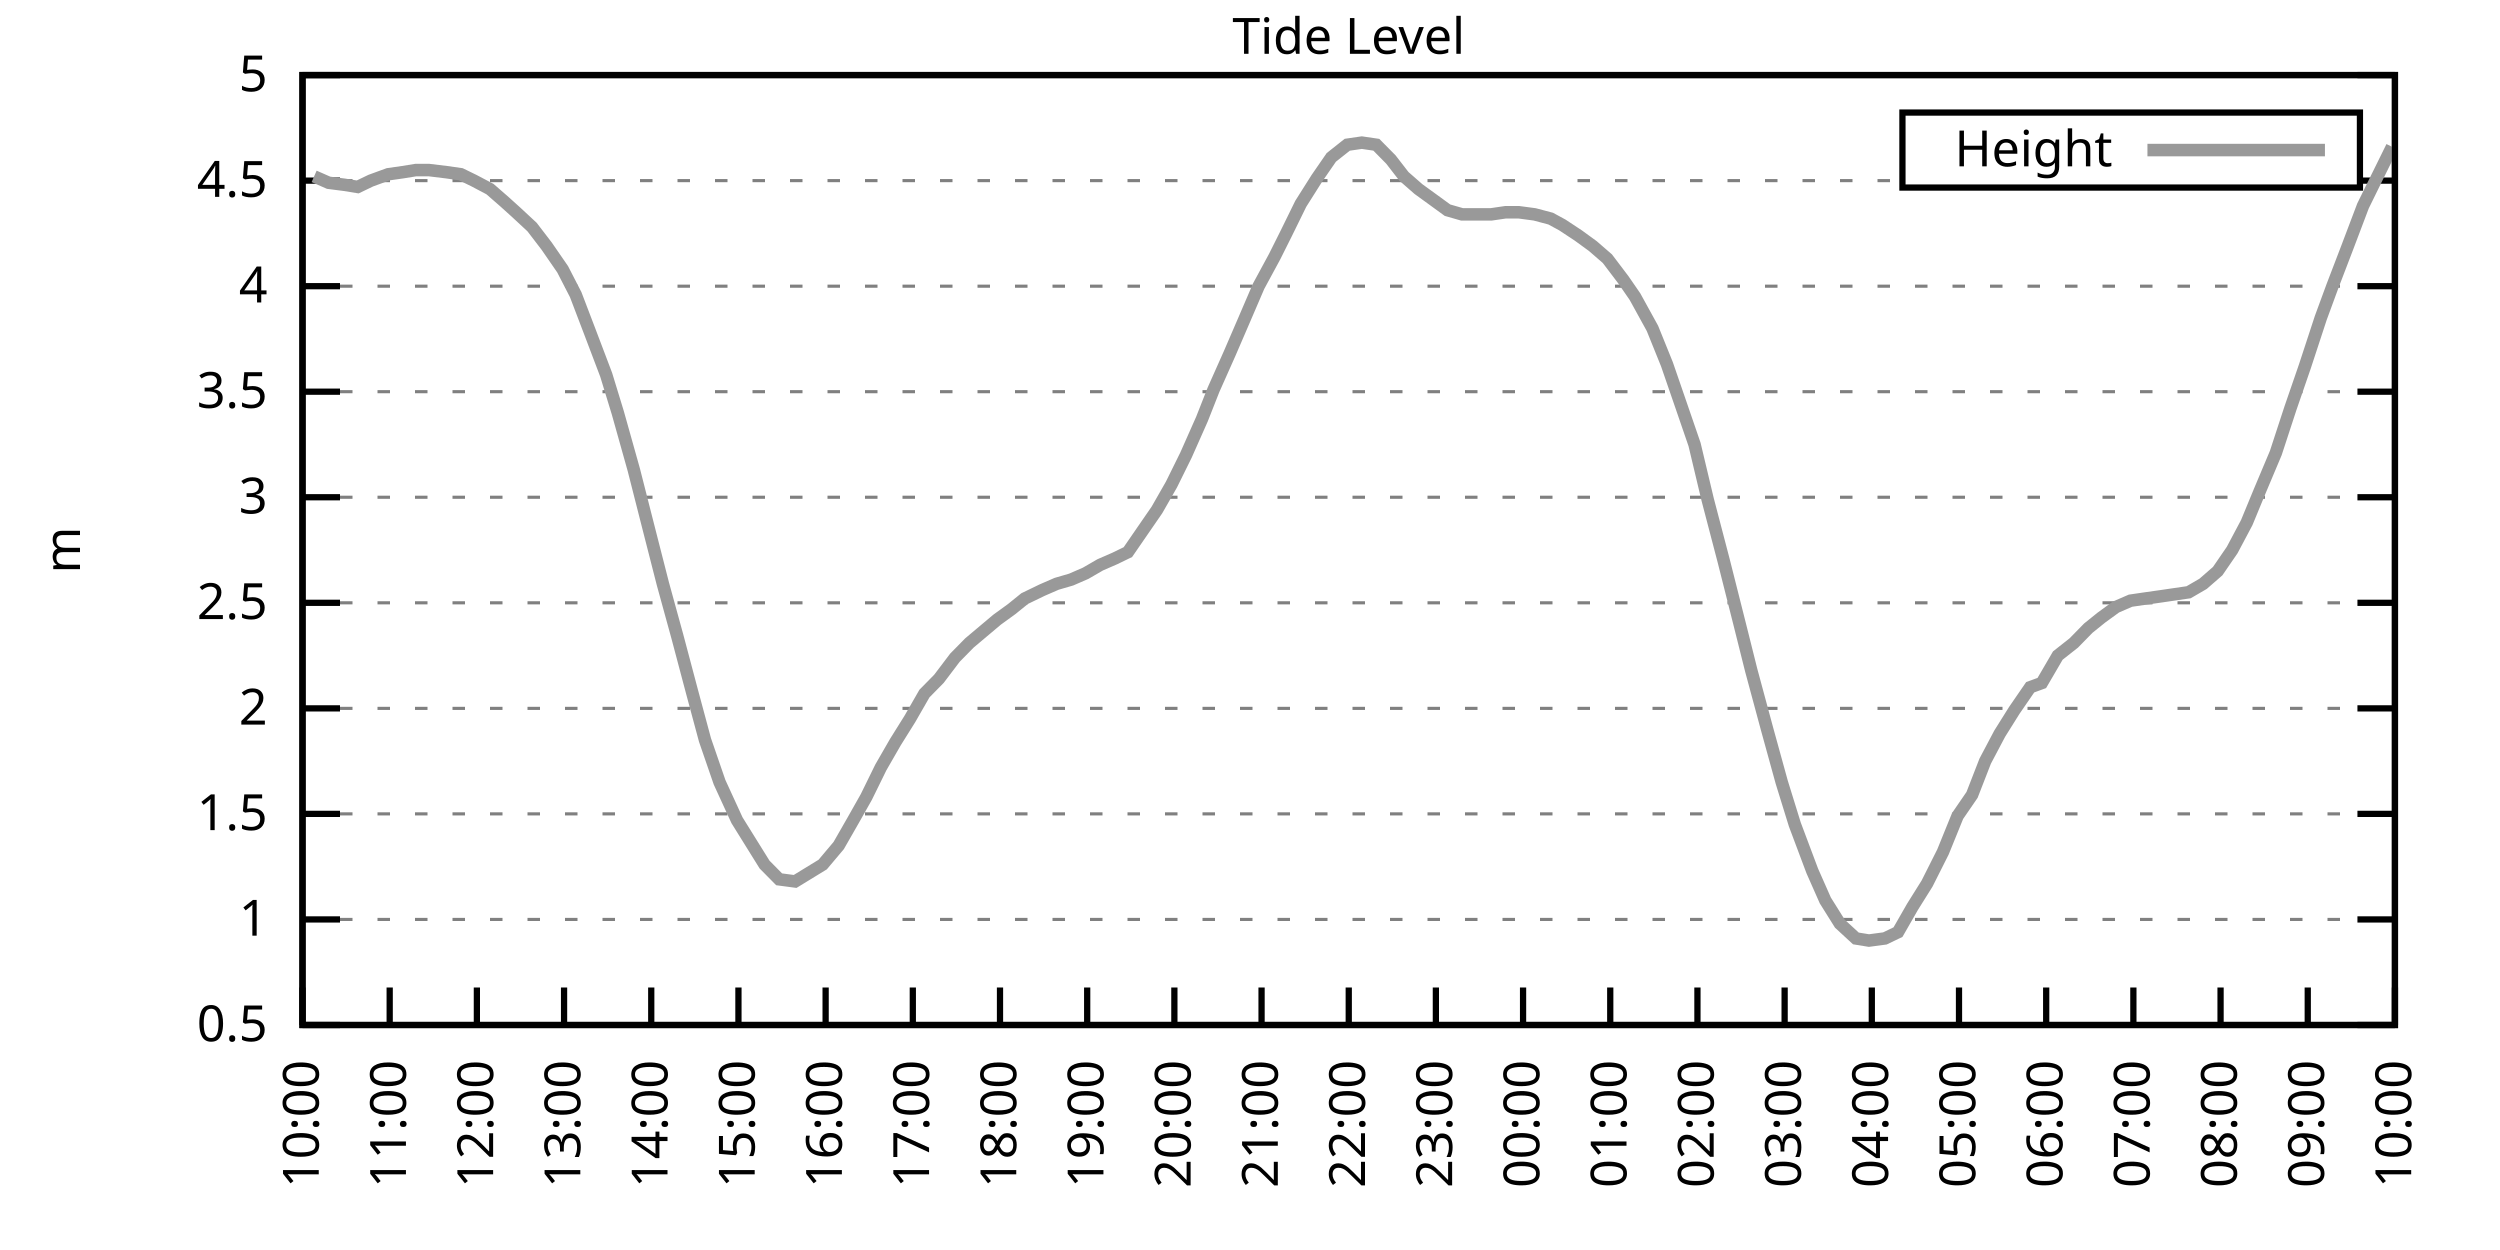
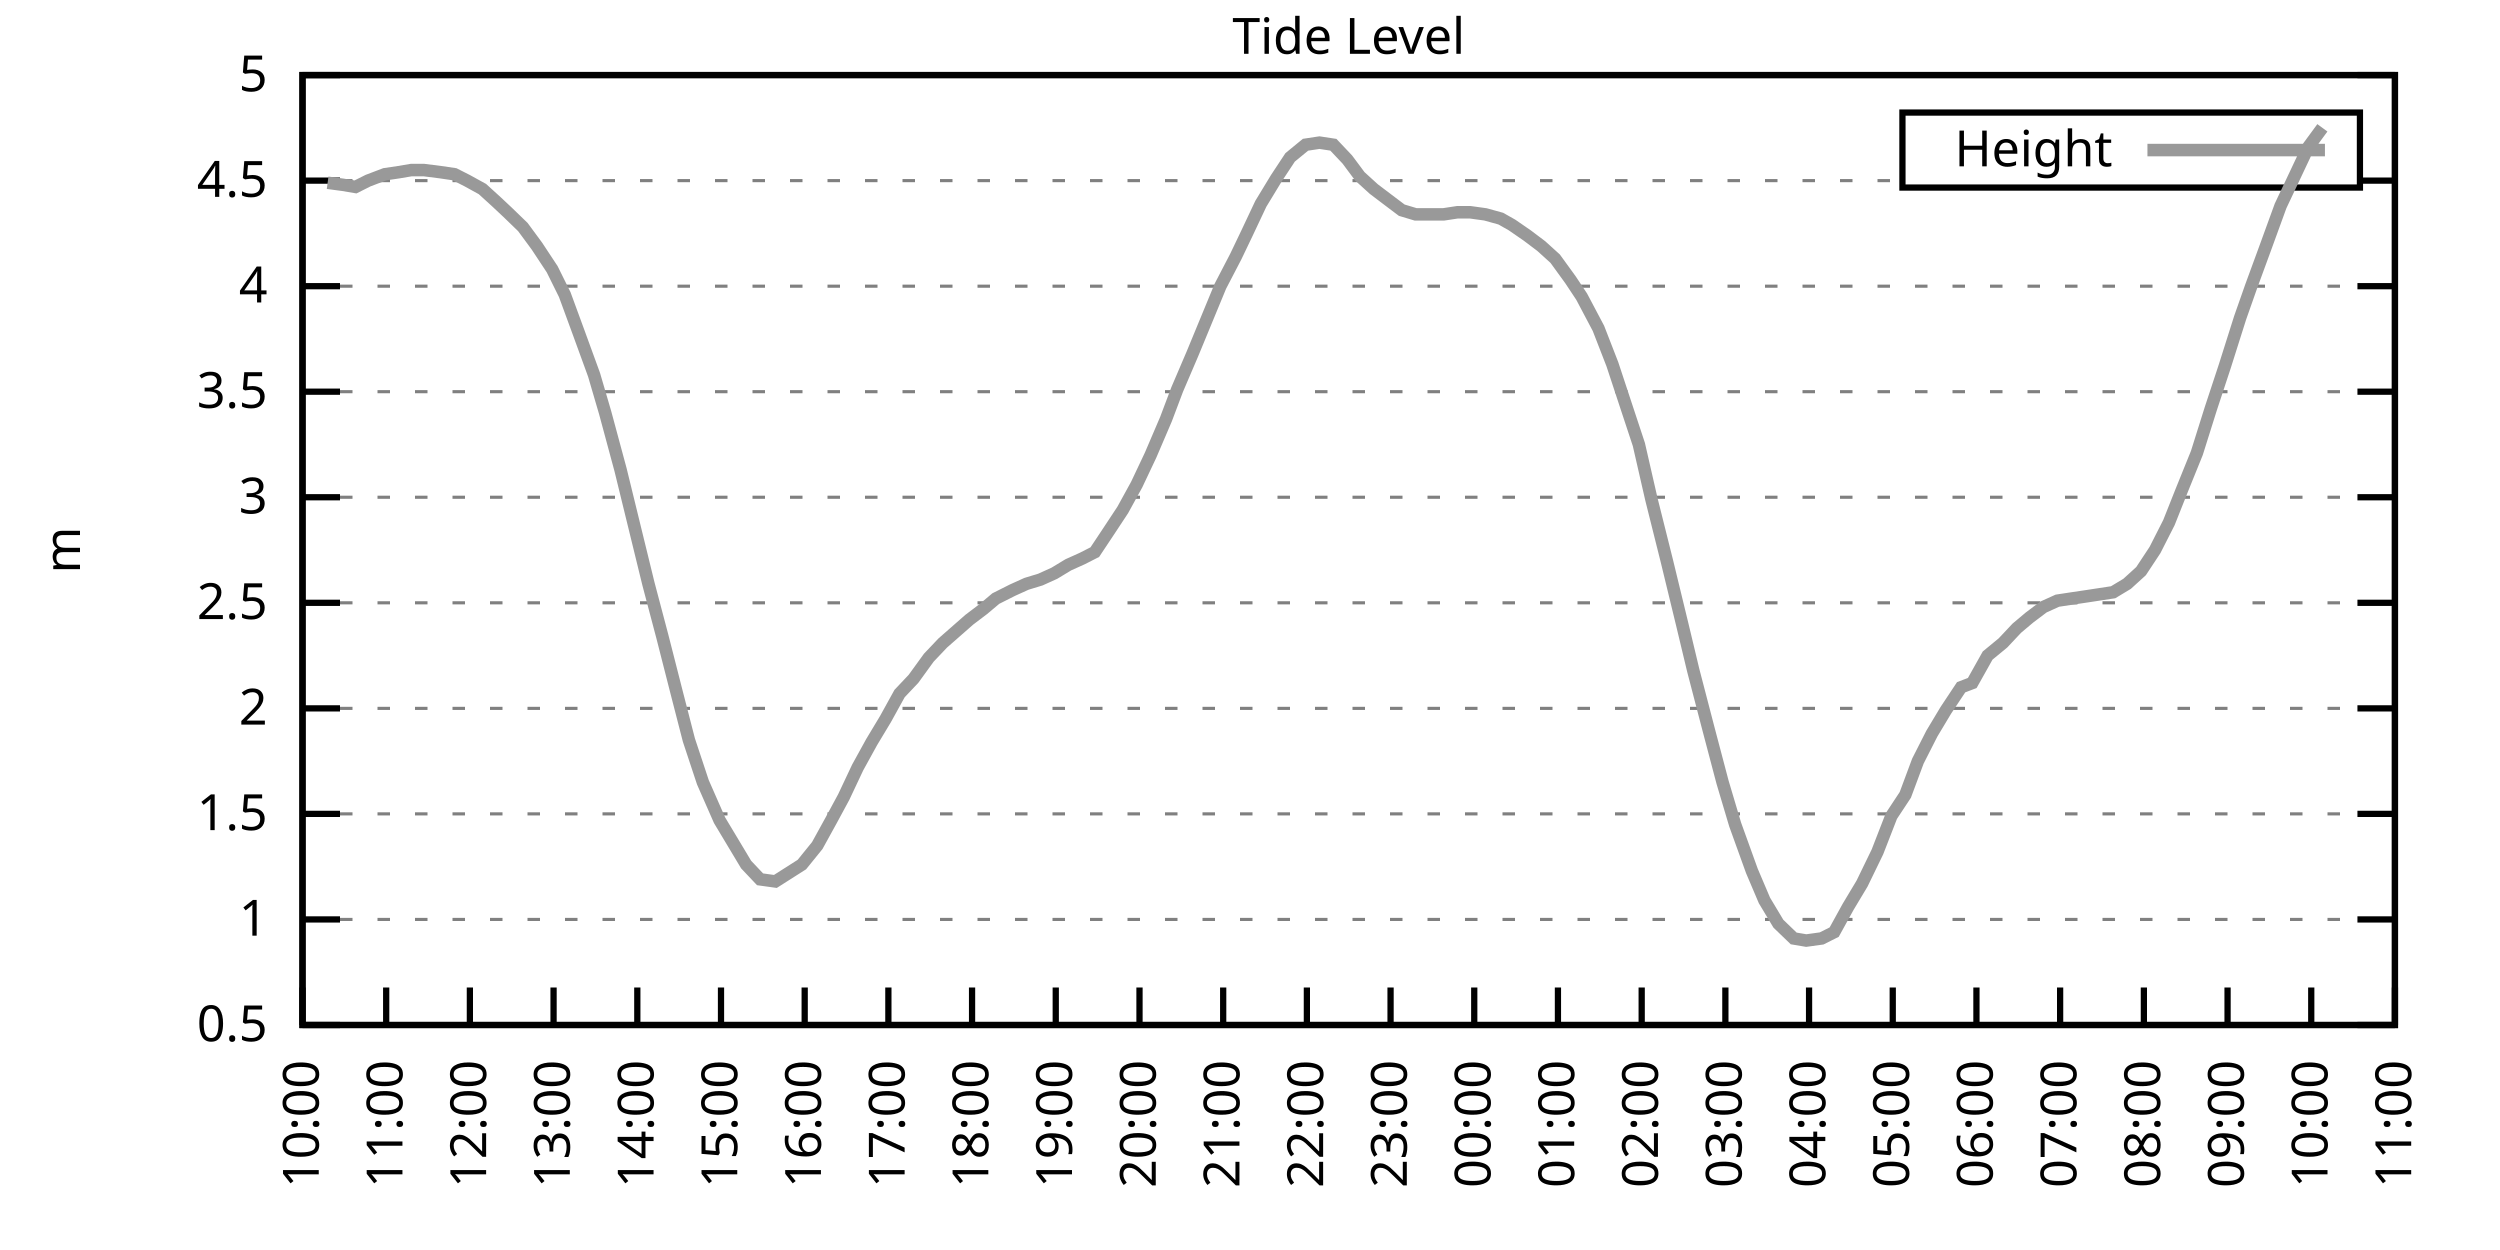
<svg xmlns="http://www.w3.org/2000/svg" xmlns:xlink="http://www.w3.org/1999/xlink" width="400" height="200" viewBox="0 0 400 200">
  <g id="gnuplot_canvas">
    <rect x="0" y="0" width="400" height="200" fill="none" />
    <defs>
      <circle id="gpDot" r="0.5" stroke-width="0.5" stroke="currentColor" />
      <path id="gpPt0" stroke-width="0.333" stroke="currentColor" d="M-1,0 h2 M0,-1 v2" />
      <path id="gpPt1" stroke-width="0.333" stroke="currentColor" d="M-1,-1 L1,1 M1,-1 L-1,1" />
      <path id="gpPt2" stroke-width="0.333" stroke="currentColor" d="M-1,0 L1,0 M0,-1 L0,1 M-1,-1 L1,1 M-1,1 L1,-1" />
      <rect id="gpPt3" stroke-width="0.333" stroke="currentColor" x="-1" y="-1" width="2" height="2" />
      <rect id="gpPt4" stroke-width="0.333" stroke="currentColor" fill="currentColor" x="-1" y="-1" width="2" height="2" />
      <circle id="gpPt5" stroke-width="0.333" stroke="currentColor" cx="0" cy="0" r="1" />
      <use xlink:href="#gpPt5" id="gpPt6" fill="currentColor" stroke="none" />
      <path id="gpPt7" stroke-width="0.333" stroke="currentColor" d="M0,-1.33 L-1.33,0.67 L1.33,0.67 z" />
      <use xlink:href="#gpPt7" id="gpPt8" fill="currentColor" stroke="none" />
      <use xlink:href="#gpPt7" id="gpPt9" stroke="currentColor" transform="rotate(180)" />
      <use xlink:href="#gpPt9" id="gpPt10" fill="currentColor" stroke="none" />
      <use xlink:href="#gpPt3" id="gpPt11" stroke="currentColor" transform="rotate(45)" />
      <use xlink:href="#gpPt11" id="gpPt12" fill="currentColor" stroke="none" />
      <path id="gpPt13" stroke-width="0.333" stroke="currentColor" d="M0,1.330 L1.265,0.411 L0.782,-1.067 L-0.782,-1.076 L-1.265,0.411 z" />
      <use xlink:href="#gpPt13" id="gpPt14" fill="currentColor" stroke="none" />
      <filter id="textbox" filterUnits="objectBoundingBox" x="0" y="0" height="1" width="1">
        <feFlood flood-color="white" flood-opacity="1" result="bgnd" />
        <feComposite in="SourceGraphic" in2="bgnd" operator="atop" />
      </filter>
      <filter id="greybox" filterUnits="objectBoundingBox" x="0" y="0" height="1" width="1">
        <feFlood flood-color="lightgrey" flood-opacity="1" result="grey" />
        <feComposite in="SourceGraphic" in2="grey" operator="atop" />
      </filter>
    </defs>
    <g fill="none" color="white" stroke="currentColor" stroke-width="1.00" stroke-linecap="butt" stroke-linejoin="miter">
</g>
    <g fill="none" color="black" stroke="currentColor" stroke-width="1.00" stroke-linecap="butt" stroke-linejoin="miter">
      <g stroke="none" shape-rendering="crispEdges">
        <polygon fill="rgb(255, 255, 255)" points="48.40,164.00 383.18,164.00 383.18,12.02 48.40,12.02 " />
      </g>
    </g>
    <g fill="none" color="black" stroke="currentColor" stroke-width="1.00" stroke-linecap="butt" stroke-linejoin="miter">
</g>
    <g fill="none" color="black" stroke="black" stroke-width="0.50" stroke-linecap="butt" stroke-linejoin="miter">
</g>
    <g fill="none" color="gray" stroke="currentColor" stroke-width="0.50" stroke-linecap="butt" stroke-linejoin="miter">
      <path stroke="gray" stroke-dasharray="2,4" class="gridline" d="M48.40,164.00 L383.19,164.00  " />
    </g>
    <g fill="none" color="gray" stroke="gray" stroke-width="1.00" stroke-linecap="butt" stroke-linejoin="miter">
</g>
    <g fill="none" color="black" stroke="currentColor" stroke-width="1.00" stroke-linecap="butt" stroke-linejoin="miter">
      <path stroke="black" d="M48.40,164.00 L54.40,164.00 M383.19,164.00 L377.19,164.00  " />
      <g transform="translate(42.80,166.60)" stroke="none" fill="black" font-family="Sans" font-size="8.00" text-anchor="end">
        <text>
          <tspan font-family="Sans"> 0.5</tspan>
        </text>
      </g>
    </g>
    <g fill="none" color="black" stroke="currentColor" stroke-width="1.00" stroke-linecap="butt" stroke-linejoin="miter">
</g>
    <g fill="none" color="black" stroke="black" stroke-width="0.50" stroke-linecap="butt" stroke-linejoin="miter">
</g>
    <g fill="none" color="gray" stroke="currentColor" stroke-width="0.50" stroke-linecap="butt" stroke-linejoin="miter">
      <path stroke="gray" stroke-dasharray="2,4" class="gridline" d="M48.40,147.11 L383.19,147.11  " />
    </g>
    <g fill="none" color="gray" stroke="gray" stroke-width="1.00" stroke-linecap="butt" stroke-linejoin="miter">
</g>
    <g fill="none" color="black" stroke="currentColor" stroke-width="1.00" stroke-linecap="butt" stroke-linejoin="miter">
      <path stroke="black" d="M48.40,147.11 L54.40,147.11 M383.19,147.11 L377.19,147.11  " />
      <g transform="translate(42.80,149.71)" stroke="none" fill="black" font-family="Sans" font-size="8.00" text-anchor="end">
        <text>
          <tspan font-family="Sans"> 1</tspan>
        </text>
      </g>
    </g>
    <g fill="none" color="black" stroke="currentColor" stroke-width="1.00" stroke-linecap="butt" stroke-linejoin="miter">
</g>
    <g fill="none" color="black" stroke="black" stroke-width="0.50" stroke-linecap="butt" stroke-linejoin="miter">
</g>
    <g fill="none" color="gray" stroke="currentColor" stroke-width="0.50" stroke-linecap="butt" stroke-linejoin="miter">
      <path stroke="gray" stroke-dasharray="2,4" class="gridline" d="M48.40,130.22 L383.19,130.22  " />
    </g>
    <g fill="none" color="gray" stroke="gray" stroke-width="1.00" stroke-linecap="butt" stroke-linejoin="miter">
</g>
    <g fill="none" color="black" stroke="currentColor" stroke-width="1.00" stroke-linecap="butt" stroke-linejoin="miter">
      <path stroke="black" d="M48.40,130.22 L54.40,130.22 M383.19,130.22 L377.19,130.22  " />
      <g transform="translate(42.80,132.82)" stroke="none" fill="black" font-family="Sans" font-size="8.00" text-anchor="end">
        <text>
          <tspan font-family="Sans"> 1.5</tspan>
        </text>
      </g>
    </g>
    <g fill="none" color="black" stroke="currentColor" stroke-width="1.00" stroke-linecap="butt" stroke-linejoin="miter">
</g>
    <g fill="none" color="black" stroke="black" stroke-width="0.50" stroke-linecap="butt" stroke-linejoin="miter">
</g>
    <g fill="none" color="gray" stroke="currentColor" stroke-width="0.50" stroke-linecap="butt" stroke-linejoin="miter">
      <path stroke="gray" stroke-dasharray="2,4" class="gridline" d="M48.40,113.34 L383.19,113.34  " />
    </g>
    <g fill="none" color="gray" stroke="gray" stroke-width="1.00" stroke-linecap="butt" stroke-linejoin="miter">
</g>
    <g fill="none" color="black" stroke="currentColor" stroke-width="1.00" stroke-linecap="butt" stroke-linejoin="miter">
      <path stroke="black" d="M48.40,113.34 L54.40,113.34 M383.19,113.34 L377.19,113.34  " />
      <g transform="translate(42.80,115.94)" stroke="none" fill="black" font-family="Sans" font-size="8.00" text-anchor="end">
        <text>
          <tspan font-family="Sans"> 2</tspan>
        </text>
      </g>
    </g>
    <g fill="none" color="black" stroke="currentColor" stroke-width="1.00" stroke-linecap="butt" stroke-linejoin="miter">
</g>
    <g fill="none" color="black" stroke="black" stroke-width="0.50" stroke-linecap="butt" stroke-linejoin="miter">
</g>
    <g fill="none" color="gray" stroke="currentColor" stroke-width="0.50" stroke-linecap="butt" stroke-linejoin="miter">
      <path stroke="gray" stroke-dasharray="2,4" class="gridline" d="M48.40,96.45 L383.19,96.45  " />
    </g>
    <g fill="none" color="gray" stroke="gray" stroke-width="1.00" stroke-linecap="butt" stroke-linejoin="miter">
</g>
    <g fill="none" color="black" stroke="currentColor" stroke-width="1.00" stroke-linecap="butt" stroke-linejoin="miter">
      <path stroke="black" d="M48.40,96.45 L54.40,96.45 M383.19,96.45 L377.19,96.45  " />
      <g transform="translate(42.80,99.05)" stroke="none" fill="black" font-family="Sans" font-size="8.00" text-anchor="end">
        <text>
          <tspan font-family="Sans"> 2.5</tspan>
        </text>
      </g>
    </g>
    <g fill="none" color="black" stroke="currentColor" stroke-width="1.00" stroke-linecap="butt" stroke-linejoin="miter">
</g>
    <g fill="none" color="black" stroke="black" stroke-width="0.50" stroke-linecap="butt" stroke-linejoin="miter">
</g>
    <g fill="none" color="gray" stroke="currentColor" stroke-width="0.50" stroke-linecap="butt" stroke-linejoin="miter">
      <path stroke="gray" stroke-dasharray="2,4" class="gridline" d="M48.40,79.56 L383.19,79.56  " />
    </g>
    <g fill="none" color="gray" stroke="gray" stroke-width="1.00" stroke-linecap="butt" stroke-linejoin="miter">
</g>
    <g fill="none" color="black" stroke="currentColor" stroke-width="1.00" stroke-linecap="butt" stroke-linejoin="miter">
      <path stroke="black" d="M48.40,79.56 L54.40,79.56 M383.19,79.56 L377.19,79.56  " />
      <g transform="translate(42.80,82.16)" stroke="none" fill="black" font-family="Sans" font-size="8.00" text-anchor="end">
        <text>
          <tspan font-family="Sans"> 3</tspan>
        </text>
      </g>
    </g>
    <g fill="none" color="black" stroke="currentColor" stroke-width="1.00" stroke-linecap="butt" stroke-linejoin="miter">
</g>
    <g fill="none" color="black" stroke="black" stroke-width="0.50" stroke-linecap="butt" stroke-linejoin="miter">
</g>
    <g fill="none" color="gray" stroke="currentColor" stroke-width="0.50" stroke-linecap="butt" stroke-linejoin="miter">
      <path stroke="gray" stroke-dasharray="2,4" class="gridline" d="M48.40,62.67 L383.19,62.67  " />
    </g>
    <g fill="none" color="gray" stroke="gray" stroke-width="1.00" stroke-linecap="butt" stroke-linejoin="miter">
</g>
    <g fill="none" color="black" stroke="currentColor" stroke-width="1.00" stroke-linecap="butt" stroke-linejoin="miter">
      <path stroke="black" d="M48.40,62.67 L54.40,62.67 M383.19,62.67 L377.19,62.67  " />
      <g transform="translate(42.80,65.27)" stroke="none" fill="black" font-family="Sans" font-size="8.00" text-anchor="end">
        <text>
          <tspan font-family="Sans"> 3.5</tspan>
        </text>
      </g>
    </g>
    <g fill="none" color="black" stroke="currentColor" stroke-width="1.00" stroke-linecap="butt" stroke-linejoin="miter">
</g>
    <g fill="none" color="black" stroke="black" stroke-width="0.50" stroke-linecap="butt" stroke-linejoin="miter">
</g>
    <g fill="none" color="gray" stroke="currentColor" stroke-width="0.50" stroke-linecap="butt" stroke-linejoin="miter">
      <path stroke="gray" stroke-dasharray="2,4" class="gridline" d="M48.40,45.79 L383.19,45.79  " />
    </g>
    <g fill="none" color="gray" stroke="gray" stroke-width="1.00" stroke-linecap="butt" stroke-linejoin="miter">
</g>
    <g fill="none" color="black" stroke="currentColor" stroke-width="1.00" stroke-linecap="butt" stroke-linejoin="miter">
      <path stroke="black" d="M48.40,45.79 L54.40,45.79 M383.19,45.79 L377.19,45.79  " />
      <g transform="translate(42.80,48.39)" stroke="none" fill="black" font-family="Sans" font-size="8.00" text-anchor="end">
        <text>
          <tspan font-family="Sans"> 4</tspan>
        </text>
      </g>
    </g>
    <g fill="none" color="black" stroke="currentColor" stroke-width="1.00" stroke-linecap="butt" stroke-linejoin="miter">
</g>
    <g fill="none" color="black" stroke="black" stroke-width="0.50" stroke-linecap="butt" stroke-linejoin="miter">
</g>
    <g fill="none" color="gray" stroke="currentColor" stroke-width="0.50" stroke-linecap="butt" stroke-linejoin="miter">
      <path stroke="gray" stroke-dasharray="2,4" class="gridline" d="M48.40,28.90 L304.39,28.90 M377.59,28.90 L383.19,28.90  " />
    </g>
    <g fill="none" color="gray" stroke="gray" stroke-width="1.00" stroke-linecap="butt" stroke-linejoin="miter">
</g>
    <g fill="none" color="black" stroke="currentColor" stroke-width="1.00" stroke-linecap="butt" stroke-linejoin="miter">
      <path stroke="black" d="M48.40,28.90 L54.40,28.90 M383.19,28.90 L377.19,28.90  " />
      <g transform="translate(42.80,31.50)" stroke="none" fill="black" font-family="Sans" font-size="8.00" text-anchor="end">
        <text>
          <tspan font-family="Sans"> 4.5</tspan>
        </text>
      </g>
    </g>
    <g fill="none" color="black" stroke="currentColor" stroke-width="1.00" stroke-linecap="butt" stroke-linejoin="miter">
</g>
    <g fill="none" color="black" stroke="black" stroke-width="0.50" stroke-linecap="butt" stroke-linejoin="miter">
</g>
    <g fill="none" color="gray" stroke="currentColor" stroke-width="0.50" stroke-linecap="butt" stroke-linejoin="miter">
      <path stroke="gray" stroke-dasharray="2,4" class="gridline" d="M48.40,12.01 L383.19,12.01  " />
    </g>
    <g fill="none" color="gray" stroke="gray" stroke-width="1.00" stroke-linecap="butt" stroke-linejoin="miter">
</g>
    <g fill="none" color="black" stroke="currentColor" stroke-width="1.00" stroke-linecap="butt" stroke-linejoin="miter">
      <path stroke="black" d="M48.40,12.01 L54.40,12.01 M383.19,12.01 L377.19,12.01  " />
      <g transform="translate(42.80,14.61)" stroke="none" fill="black" font-family="Sans" font-size="8.00" text-anchor="end">
        <text>
          <tspan font-family="Sans"> 5</tspan>
        </text>
      </g>
    </g>
    <g fill="none" color="black" stroke="currentColor" stroke-width="1.00" stroke-linecap="butt" stroke-linejoin="miter">
      <path stroke="black" d="M48.40,164.00 L48.40,158.00  " />
      <g transform="translate(51.00,169.60) rotate(270.00)" stroke="none" fill="black" font-family="Sans" font-size="8.00" text-anchor="end">
        <text>
          <tspan font-family="Sans">10:00</tspan>
        </text>
      </g>
    </g>
    <g fill="none" color="black" stroke="currentColor" stroke-width="1.00" stroke-linecap="butt" stroke-linejoin="miter">
-       <path stroke="black" d="M62.35,164.00 L62.35,158.00  " />
-       <g transform="translate(64.95,169.60) rotate(270.00)" stroke="none" fill="black" font-family="Sans" font-size="8.00" text-anchor="end">
+       <path stroke="black" d="M61.79,164.00 L61.79,158.00  " />
+       <g transform="translate(64.39,169.60) rotate(270.00)" stroke="none" fill="black" font-family="Sans" font-size="8.00" text-anchor="end">
        <text>
          <tspan font-family="Sans">11:00</tspan>
        </text>
      </g>
    </g>
    <g fill="none" color="black" stroke="currentColor" stroke-width="1.00" stroke-linecap="butt" stroke-linejoin="miter">
-       <path stroke="black" d="M76.30,164.00 L76.30,158.00  " />
-       <g transform="translate(78.90,169.60) rotate(270.00)" stroke="none" fill="black" font-family="Sans" font-size="8.00" text-anchor="end">
+       <path stroke="black" d="M75.18,164.00 L75.18,158.00  " />
+       <g transform="translate(77.78,169.60) rotate(270.00)" stroke="none" fill="black" font-family="Sans" font-size="8.00" text-anchor="end">
        <text>
          <tspan font-family="Sans">12:00</tspan>
        </text>
      </g>
    </g>
    <g fill="none" color="black" stroke="currentColor" stroke-width="1.00" stroke-linecap="butt" stroke-linejoin="miter">
-       <path stroke="black" d="M90.25,164.00 L90.25,158.00  " />
-       <g transform="translate(92.85,169.60) rotate(270.00)" stroke="none" fill="black" font-family="Sans" font-size="8.00" text-anchor="end">
+       <path stroke="black" d="M88.57,164.00 L88.57,158.00  " />
+       <g transform="translate(91.17,169.60) rotate(270.00)" stroke="none" fill="black" font-family="Sans" font-size="8.00" text-anchor="end">
        <text>
          <tspan font-family="Sans">13:00</tspan>
        </text>
      </g>
    </g>
    <g fill="none" color="black" stroke="currentColor" stroke-width="1.00" stroke-linecap="butt" stroke-linejoin="miter">
-       <path stroke="black" d="M104.20,164.00 L104.20,158.00  " />
-       <g transform="translate(106.80,169.60) rotate(270.00)" stroke="none" fill="black" font-family="Sans" font-size="8.00" text-anchor="end">
+       <path stroke="black" d="M101.97,164.00 L101.97,158.00  " />
+       <g transform="translate(104.57,169.60) rotate(270.00)" stroke="none" fill="black" font-family="Sans" font-size="8.00" text-anchor="end">
        <text>
          <tspan font-family="Sans">14:00</tspan>
        </text>
      </g>
    </g>
    <g fill="none" color="black" stroke="currentColor" stroke-width="1.00" stroke-linecap="butt" stroke-linejoin="miter">
-       <path stroke="black" d="M118.15,164.00 L118.15,158.00  " />
-       <g transform="translate(120.75,169.60) rotate(270.00)" stroke="none" fill="black" font-family="Sans" font-size="8.00" text-anchor="end">
+       <path stroke="black" d="M115.36,164.00 L115.36,158.00  " />
+       <g transform="translate(117.96,169.60) rotate(270.00)" stroke="none" fill="black" font-family="Sans" font-size="8.00" text-anchor="end">
        <text>
          <tspan font-family="Sans">15:00</tspan>
        </text>
      </g>
    </g>
    <g fill="none" color="black" stroke="currentColor" stroke-width="1.00" stroke-linecap="butt" stroke-linejoin="miter">
-       <path stroke="black" d="M132.10,164.00 L132.10,158.00  " />
-       <g transform="translate(134.70,169.60) rotate(270.00)" stroke="none" fill="black" font-family="Sans" font-size="8.00" text-anchor="end">
+       <path stroke="black" d="M128.75,164.00 L128.75,158.00  " />
+       <g transform="translate(131.35,169.60) rotate(270.00)" stroke="none" fill="black" font-family="Sans" font-size="8.00" text-anchor="end">
        <text>
          <tspan font-family="Sans">16:00</tspan>
        </text>
      </g>
    </g>
    <g fill="none" color="black" stroke="currentColor" stroke-width="1.00" stroke-linecap="butt" stroke-linejoin="miter">
-       <path stroke="black" d="M146.05,164.00 L146.05,158.00  " />
-       <g transform="translate(148.65,169.60) rotate(270.00)" stroke="none" fill="black" font-family="Sans" font-size="8.00" text-anchor="end">
+       <path stroke="black" d="M142.14,164.00 L142.14,158.00  " />
+       <g transform="translate(144.74,169.60) rotate(270.00)" stroke="none" fill="black" font-family="Sans" font-size="8.00" text-anchor="end">
        <text>
          <tspan font-family="Sans">17:00</tspan>
        </text>
      </g>
    </g>
    <g fill="none" color="black" stroke="currentColor" stroke-width="1.00" stroke-linecap="butt" stroke-linejoin="miter">
-       <path stroke="black" d="M160.00,164.00 L160.00,158.00  " />
-       <g transform="translate(162.60,169.60) rotate(270.00)" stroke="none" fill="black" font-family="Sans" font-size="8.00" text-anchor="end">
+       <path stroke="black" d="M155.53,164.00 L155.53,158.00  " />
+       <g transform="translate(158.13,169.60) rotate(270.00)" stroke="none" fill="black" font-family="Sans" font-size="8.00" text-anchor="end">
        <text>
          <tspan font-family="Sans">18:00</tspan>
        </text>
      </g>
    </g>
    <g fill="none" color="black" stroke="currentColor" stroke-width="1.00" stroke-linecap="butt" stroke-linejoin="miter">
-       <path stroke="black" d="M173.95,164.00 L173.95,158.00  " />
-       <g transform="translate(176.55,169.60) rotate(270.00)" stroke="none" fill="black" font-family="Sans" font-size="8.00" text-anchor="end">
+       <path stroke="black" d="M168.92,164.00 L168.92,158.00  " />
+       <g transform="translate(171.52,169.60) rotate(270.00)" stroke="none" fill="black" font-family="Sans" font-size="8.00" text-anchor="end">
        <text>
          <tspan font-family="Sans">19:00</tspan>
        </text>
      </g>
    </g>
    <g fill="none" color="black" stroke="currentColor" stroke-width="1.00" stroke-linecap="butt" stroke-linejoin="miter">
-       <path stroke="black" d="M187.90,164.00 L187.90,158.00  " />
-       <g transform="translate(190.50,169.60) rotate(270.00)" stroke="none" fill="black" font-family="Sans" font-size="8.00" text-anchor="end">
+       <path stroke="black" d="M182.32,164.00 L182.32,158.00  " />
+       <g transform="translate(184.92,169.60) rotate(270.00)" stroke="none" fill="black" font-family="Sans" font-size="8.00" text-anchor="end">
        <text>
          <tspan font-family="Sans">20:00</tspan>
        </text>
      </g>
    </g>
    <g fill="none" color="black" stroke="currentColor" stroke-width="1.00" stroke-linecap="butt" stroke-linejoin="miter">
-       <path stroke="black" d="M201.85,164.00 L201.85,158.00  " />
-       <g transform="translate(204.45,169.60) rotate(270.00)" stroke="none" fill="black" font-family="Sans" font-size="8.00" text-anchor="end">
+       <path stroke="black" d="M195.71,164.00 L195.71,158.00  " />
+       <g transform="translate(198.31,169.60) rotate(270.00)" stroke="none" fill="black" font-family="Sans" font-size="8.00" text-anchor="end">
        <text>
          <tspan font-family="Sans">21:00</tspan>
        </text>
      </g>
    </g>
    <g fill="none" color="black" stroke="currentColor" stroke-width="1.00" stroke-linecap="butt" stroke-linejoin="miter">
-       <path stroke="black" d="M215.80,164.00 L215.80,158.00  " />
-       <g transform="translate(218.40,169.60) rotate(270.00)" stroke="none" fill="black" font-family="Sans" font-size="8.00" text-anchor="end">
+       <path stroke="black" d="M209.10,164.00 L209.10,158.00  " />
+       <g transform="translate(211.70,169.60) rotate(270.00)" stroke="none" fill="black" font-family="Sans" font-size="8.00" text-anchor="end">
        <text>
          <tspan font-family="Sans">22:00</tspan>
        </text>
      </g>
    </g>
    <g fill="none" color="black" stroke="currentColor" stroke-width="1.00" stroke-linecap="butt" stroke-linejoin="miter">
-       <path stroke="black" d="M229.74,164.00 L229.74,158.00  " />
-       <g transform="translate(232.34,169.60) rotate(270.00)" stroke="none" fill="black" font-family="Sans" font-size="8.00" text-anchor="end">
+       <path stroke="black" d="M222.49,164.00 L222.49,158.00  " />
+       <g transform="translate(225.09,169.60) rotate(270.00)" stroke="none" fill="black" font-family="Sans" font-size="8.00" text-anchor="end">
        <text>
          <tspan font-family="Sans">23:00</tspan>
        </text>
      </g>
    </g>
    <g fill="none" color="black" stroke="currentColor" stroke-width="1.00" stroke-linecap="butt" stroke-linejoin="miter">
-       <path stroke="black" d="M243.69,164.00 L243.69,158.00  " />
-       <g transform="translate(246.29,169.60) rotate(270.00)" stroke="none" fill="black" font-family="Sans" font-size="8.00" text-anchor="end">
+       <path stroke="black" d="M235.88,164.00 L235.88,158.00  " />
+       <g transform="translate(238.48,169.60) rotate(270.00)" stroke="none" fill="black" font-family="Sans" font-size="8.00" text-anchor="end">
        <text>
          <tspan font-family="Sans">00:00</tspan>
        </text>
      </g>
    </g>
    <g fill="none" color="black" stroke="currentColor" stroke-width="1.00" stroke-linecap="butt" stroke-linejoin="miter">
-       <path stroke="black" d="M257.64,164.00 L257.64,158.00  " />
-       <g transform="translate(260.24,169.60) rotate(270.00)" stroke="none" fill="black" font-family="Sans" font-size="8.00" text-anchor="end">
+       <path stroke="black" d="M249.27,164.00 L249.27,158.00  " />
+       <g transform="translate(251.87,169.60) rotate(270.00)" stroke="none" fill="black" font-family="Sans" font-size="8.00" text-anchor="end">
        <text>
          <tspan font-family="Sans">01:00</tspan>
        </text>
      </g>
    </g>
    <g fill="none" color="black" stroke="currentColor" stroke-width="1.00" stroke-linecap="butt" stroke-linejoin="miter">
-       <path stroke="black" d="M271.59,164.00 L271.59,158.00  " />
-       <g transform="translate(274.19,169.60) rotate(270.00)" stroke="none" fill="black" font-family="Sans" font-size="8.00" text-anchor="end">
+       <path stroke="black" d="M262.67,164.00 L262.67,158.00  " />
+       <g transform="translate(265.27,169.60) rotate(270.00)" stroke="none" fill="black" font-family="Sans" font-size="8.00" text-anchor="end">
        <text>
          <tspan font-family="Sans">02:00</tspan>
        </text>
      </g>
    </g>
    <g fill="none" color="black" stroke="currentColor" stroke-width="1.00" stroke-linecap="butt" stroke-linejoin="miter">
-       <path stroke="black" d="M285.54,164.00 L285.54,158.00  " />
-       <g transform="translate(288.14,169.60) rotate(270.00)" stroke="none" fill="black" font-family="Sans" font-size="8.00" text-anchor="end">
+       <path stroke="black" d="M276.06,164.00 L276.06,158.00  " />
+       <g transform="translate(278.66,169.60) rotate(270.00)" stroke="none" fill="black" font-family="Sans" font-size="8.00" text-anchor="end">
        <text>
          <tspan font-family="Sans">03:00</tspan>
        </text>
      </g>
    </g>
    <g fill="none" color="black" stroke="currentColor" stroke-width="1.00" stroke-linecap="butt" stroke-linejoin="miter">
-       <path stroke="black" d="M299.49,164.00 L299.49,158.00  " />
-       <g transform="translate(302.09,169.60) rotate(270.00)" stroke="none" fill="black" font-family="Sans" font-size="8.00" text-anchor="end">
+       <path stroke="black" d="M289.45,164.00 L289.45,158.00  " />
+       <g transform="translate(292.05,169.60) rotate(270.00)" stroke="none" fill="black" font-family="Sans" font-size="8.00" text-anchor="end">
        <text>
          <tspan font-family="Sans">04:00</tspan>
        </text>
      </g>
    </g>
    <g fill="none" color="black" stroke="currentColor" stroke-width="1.00" stroke-linecap="butt" stroke-linejoin="miter">
-       <path stroke="black" d="M313.44,164.00 L313.44,158.00  " />
-       <g transform="translate(316.04,169.60) rotate(270.00)" stroke="none" fill="black" font-family="Sans" font-size="8.00" text-anchor="end">
+       <path stroke="black" d="M302.84,164.00 L302.84,158.00  " />
+       <g transform="translate(305.44,169.60) rotate(270.00)" stroke="none" fill="black" font-family="Sans" font-size="8.00" text-anchor="end">
        <text>
          <tspan font-family="Sans">05:00</tspan>
        </text>
      </g>
    </g>
    <g fill="none" color="black" stroke="currentColor" stroke-width="1.00" stroke-linecap="butt" stroke-linejoin="miter">
-       <path stroke="black" d="M327.39,164.00 L327.39,158.00  " />
-       <g transform="translate(329.99,169.60) rotate(270.00)" stroke="none" fill="black" font-family="Sans" font-size="8.00" text-anchor="end">
+       <path stroke="black" d="M316.23,164.00 L316.23,158.00  " />
+       <g transform="translate(318.83,169.60) rotate(270.00)" stroke="none" fill="black" font-family="Sans" font-size="8.00" text-anchor="end">
        <text>
          <tspan font-family="Sans">06:00</tspan>
        </text>
      </g>
    </g>
    <g fill="none" color="black" stroke="currentColor" stroke-width="1.00" stroke-linecap="butt" stroke-linejoin="miter">
-       <path stroke="black" d="M341.34,164.00 L341.34,158.00  " />
-       <g transform="translate(343.94,169.60) rotate(270.00)" stroke="none" fill="black" font-family="Sans" font-size="8.00" text-anchor="end">
+       <path stroke="black" d="M329.62,164.00 L329.62,158.00  " />
+       <g transform="translate(332.22,169.60) rotate(270.00)" stroke="none" fill="black" font-family="Sans" font-size="8.00" text-anchor="end">
        <text>
          <tspan font-family="Sans">07:00</tspan>
        </text>
      </g>
    </g>
    <g fill="none" color="black" stroke="currentColor" stroke-width="1.00" stroke-linecap="butt" stroke-linejoin="miter">
-       <path stroke="black" d="M355.29,164.00 L355.29,158.00  " />
-       <g transform="translate(357.89,169.60) rotate(270.00)" stroke="none" fill="black" font-family="Sans" font-size="8.00" text-anchor="end">
+       <path stroke="black" d="M343.02,164.00 L343.02,158.00  " />
+       <g transform="translate(345.62,169.60) rotate(270.00)" stroke="none" fill="black" font-family="Sans" font-size="8.00" text-anchor="end">
        <text>
          <tspan font-family="Sans">08:00</tspan>
        </text>
      </g>
    </g>
    <g fill="none" color="black" stroke="currentColor" stroke-width="1.00" stroke-linecap="butt" stroke-linejoin="miter">
-       <path stroke="black" d="M369.24,164.00 L369.24,158.00  " />
-       <g transform="translate(371.84,169.60) rotate(270.00)" stroke="none" fill="black" font-family="Sans" font-size="8.00" text-anchor="end">
+       <path stroke="black" d="M356.41,164.00 L356.41,158.00  " />
+       <g transform="translate(359.01,169.60) rotate(270.00)" stroke="none" fill="black" font-family="Sans" font-size="8.00" text-anchor="end">
        <text>
          <tspan font-family="Sans">09:00</tspan>
+         </text>
+       </g>
+     </g>
+     <g fill="none" color="black" stroke="currentColor" stroke-width="1.00" stroke-linecap="butt" stroke-linejoin="miter">
+       <path stroke="black" d="M369.80,164.00 L369.80,158.00  " />
+       <g transform="translate(372.40,169.60) rotate(270.00)" stroke="none" fill="black" font-family="Sans" font-size="8.00" text-anchor="end">
+         <text>
+           <tspan font-family="Sans">10:00</tspan>
        </text>
      </g>
    </g>
    <g fill="none" color="black" stroke="currentColor" stroke-width="1.00" stroke-linecap="butt" stroke-linejoin="miter">
      <path stroke="black" d="M383.19,164.00 L383.19,158.00  " />
      <g transform="translate(385.79,169.60) rotate(270.00)" stroke="none" fill="black" font-family="Sans" font-size="8.00" text-anchor="end">
        <text>
-           <tspan font-family="Sans">10:00</tspan>
+           <tspan font-family="Sans">11:00</tspan>
        </text>
      </g>
    </g>
    <g fill="none" color="black" stroke="currentColor" stroke-width="1.00" stroke-linecap="butt" stroke-linejoin="miter">
</g>
    <g fill="none" color="black" stroke="currentColor" stroke-width="1.00" stroke-linecap="butt" stroke-linejoin="miter">
      <path stroke="black" d="M48.40,12.01 L48.40,164.00 L383.19,164.00 L383.19,12.01 L48.40,12.01 Z  " />
    </g>
    <g fill="none" color="black" stroke="currentColor" stroke-width="1.00" stroke-linecap="butt" stroke-linejoin="miter">
</g>
    <g fill="none" color="black" stroke="currentColor" stroke-width="1.00" stroke-linecap="butt" stroke-linejoin="miter">
      <path stroke="black" d="M304.39,30.01 L304.39,18.01 L377.59,18.01 L377.59,30.01 L304.39,30.01 Z  " />
    </g>
    <g id="Tide_level_plot_1">
      <g fill="none" color="white" stroke="black" stroke-width="2.00" stroke-linecap="butt" stroke-linejoin="miter">
</g>
      <g fill="none" color="black" stroke="currentColor" stroke-width="2.00" stroke-linecap="butt" stroke-linejoin="miter">
        <g transform="translate(337.99,26.61)" stroke="none" fill="black" font-family="Sans" font-size="8.00" text-anchor="end">
          <text>
            <tspan font-family="Sans">Height</tspan>
          </text>
        </g>
      </g>
      <g fill="none" color="black" stroke="currentColor" stroke-width="2.00" stroke-linecap="butt" stroke-linejoin="miter">
-         <path stroke="rgb(153, 153, 153)" d="M343.59,24.01 L371.99,24.01 M50.26,28.22 L52.58,29.24 L55.14,29.57 L57.23,29.91 L59.33,28.90 L62.12,27.88   L64.44,27.55 L66.53,27.21 L68.63,27.21 L71.42,27.55 L73.74,27.88 L75.83,28.90 L78.39,30.25 L80.72,32.28   L82.58,33.96 L85.13,36.33 L87.46,39.37 L90.02,43.08 L92.11,47.14 L94.43,53.22 L96.99,59.97 L98.85,66.05   L101.41,75.17 L103.73,84.29 L106.06,93.41 L108.38,101.85 L110.71,110.63 L112.80,118.40 L115.13,125.16 L117.92,131.24   L122.33,138.33 L124.66,140.69 L127.22,141.03 L131.63,138.33 L134.19,135.29 L136.51,131.24 L138.61,127.52 L140.93,122.79   L143.26,118.74 L145.58,115.03 L147.91,110.97 L150.23,108.61 L152.79,105.23 L155.11,102.87 L159.53,99.15 L161.86,97.46   L163.95,95.77 L166.74,94.42 L169.06,93.41 L171.39,92.73 L173.71,91.72 L176.04,90.37 L178.36,89.36 L180.46,88.34   L182.78,84.97 L185.11,81.59 L187.43,77.53 L189.76,72.81 L192.31,67.06 L194.17,62.34 L196.73,56.59 L199.06,51.19   L201.38,45.79 L203.94,41.06 L205.80,37.34 L208.12,32.61 L210.68,28.56 L213.01,25.18 L215.56,23.16 L217.89,22.82   L220.21,23.16 L222.54,25.52 L224.63,28.22 L226.95,30.25 L229.28,31.94 L231.60,33.63 L233.93,34.30 L236.02,34.30   L238.58,34.30 L240.90,33.96 L243.00,33.96 L245.55,34.30 L248.11,34.98 L249.97,35.99 L252.53,37.68 L254.85,39.37   L257.18,41.39 L259.74,44.77 L261.60,47.47 L264.39,52.54 L266.71,58.28 L269.04,65.04 L271.13,71.12 L273.22,79.90   L275.78,89.69 L278.34,99.83 L280.20,107.26 L282.75,116.71 L285.08,125.16 L287.17,131.91 L289.96,139.34 L292.05,144.07   L294.38,147.79 L296.94,150.15 L299.03,150.49 L301.58,150.15 L303.68,149.14 L306.00,145.09 L308.33,141.37 L310.88,136.30   L313.21,130.56 L315.53,127.18 L317.63,121.78 L319.95,117.39 L322.28,113.67 L324.83,109.96 L326.69,109.28 L329.25,104.89   L331.81,102.87 L334.13,100.50 L336.23,98.81 L338.55,97.12 L340.88,96.11 L343.20,95.77 L345.53,95.44 L347.85,95.10   L350.18,94.76 L352.50,93.41 L354.83,91.38 L357.15,88.00 L359.48,83.61 L361.57,78.55 L364.13,72.47 L366.45,65.38   L368.78,58.62 L371.33,50.85 L373.19,45.79 L375.52,39.71 L378.08,32.95 L380.40,28.22 L382.73,23.49  " />
+         <path stroke="rgb(153, 153, 153)" d="M343.59,24.01 L371.99,24.01 M52.42,29.24 L54.87,29.57 L56.88,29.91 L58.89,28.90 L61.57,27.88 L63.80,27.55   L65.81,27.21 L67.82,27.21 L70.50,27.55 L72.73,27.88 L74.74,28.90 L77.19,30.25 L79.42,32.28 L81.21,33.96   L83.66,36.33 L85.90,39.37 L88.35,43.08 L90.36,47.14 L92.59,53.22 L95.05,59.97 L96.83,66.05 L99.29,75.17   L101.52,84.29 L103.75,93.41 L105.98,101.85 L108.22,110.63 L110.22,118.40 L112.46,125.16 L115.13,131.24 L119.38,138.33   L121.61,140.69 L124.06,141.03 L128.30,138.33 L130.76,135.29 L132.99,131.24 L135.00,127.52 L137.23,122.79 L139.46,118.74   L141.69,115.03 L143.93,110.97 L146.16,108.61 L148.61,105.23 L150.85,102.87 L155.09,99.15 L157.32,97.46 L159.33,95.77   L162.01,94.42 L164.24,93.41 L166.47,92.73 L168.70,91.72 L170.93,90.37 L173.17,89.36 L175.17,88.34 L177.41,84.97   L179.64,81.59 L181.87,77.53 L184.10,72.81 L186.56,67.06 L188.34,62.34 L190.80,56.59 L193.03,51.19 L195.26,45.79   L197.72,41.06 L199.50,37.34 L201.73,32.61 L204.19,28.56 L206.42,25.18 L208.88,23.16 L211.11,22.82 L213.34,23.16   L215.57,25.52 L217.58,28.22 L219.81,30.25 L222.04,31.94 L224.28,33.63 L226.51,34.30 L228.52,34.30 L230.97,34.30   L233.20,33.96 L235.21,33.96 L237.67,34.30 L240.12,34.98 L241.91,35.99 L244.36,37.68 L246.60,39.37 L248.83,41.39   L251.28,44.77 L253.07,47.47 L255.75,52.54 L257.98,58.28 L260.21,65.04 L262.22,71.12 L264.23,79.90 L266.68,89.69   L269.14,99.83 L270.92,107.26 L273.38,116.71 L275.61,125.16 L277.62,131.91 L280.30,139.34 L282.31,144.07 L284.54,147.79   L286.99,150.15 L289.00,150.49 L291.46,150.15 L293.47,149.14 L295.70,145.09 L297.93,141.37 L300.39,136.30 L302.62,130.56   L304.85,127.18 L306.86,121.78 L309.09,117.39 L311.32,113.67 L313.78,109.96 L315.56,109.28 L318.02,104.89 L320.47,102.87   L322.70,100.50 L324.71,98.81 L326.95,97.12 L329.18,96.11 L331.41,95.77 L333.64,95.44 L335.87,95.10 L338.10,94.76   L340.34,93.41 L342.57,91.38 L344.80,88.00 L347.03,83.61 L349.04,78.55 L351.50,72.47 L353.73,65.38 L355.96,58.62   L358.42,50.85 L360.20,45.79 L362.43,39.71 L364.89,32.95 L367.12,28.22 L369.35,23.49 L371.58,20.45  " />
      </g>
    </g>
    <g fill="none" color="black" stroke="currentColor" stroke-width="2.00" stroke-linecap="butt" stroke-linejoin="miter">
</g>
    <g fill="none" color="black" stroke="black" stroke-width="1.00" stroke-linecap="butt" stroke-linejoin="miter">
</g>
    <g fill="none" color="black" stroke="currentColor" stroke-width="1.00" stroke-linecap="butt" stroke-linejoin="miter">
      <path stroke="black" d="M48.40,12.01 L48.40,164.00 L383.19,164.00 L383.19,12.01 L48.40,12.01 Z  " />
      <g transform="translate(12.80,88.01) rotate(270.00)" stroke="none" fill="black" font-family="Sans" font-size="8.00" text-anchor="middle">
        <text>
          <tspan font-family="Sans">m</tspan>
        </text>
      </g>
    </g>
    <g fill="none" color="black" stroke="currentColor" stroke-width="1.00" stroke-linecap="butt" stroke-linejoin="miter">
</g>
    <g fill="none" color="black" stroke="currentColor" stroke-width="1.00" stroke-linecap="butt" stroke-linejoin="miter">
      <g transform="translate(215.79,8.61)" stroke="none" fill="black" font-family="Sans" font-size="8.00" text-anchor="middle">
        <text>
          <tspan font-family="Sans">Tide Level</tspan>
        </text>
      </g>
    </g>
    <g fill="none" color="black" stroke="currentColor" stroke-width="1.00" stroke-linecap="butt" stroke-linejoin="miter">
</g>
  </g>
</svg>
